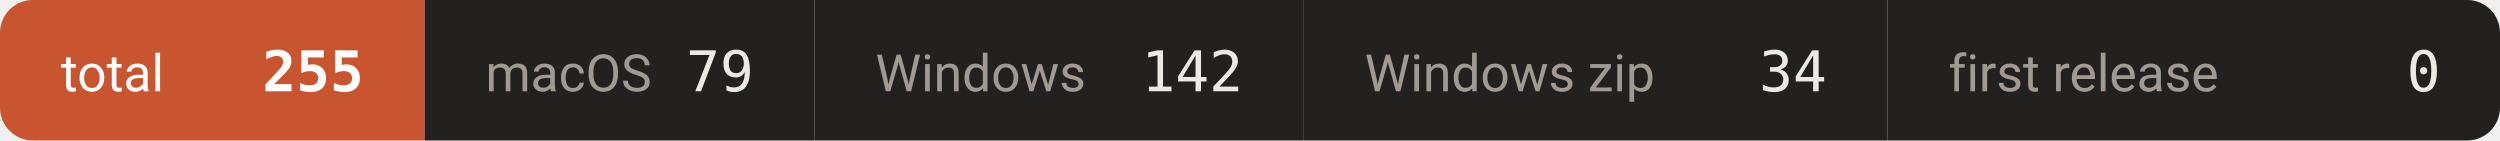
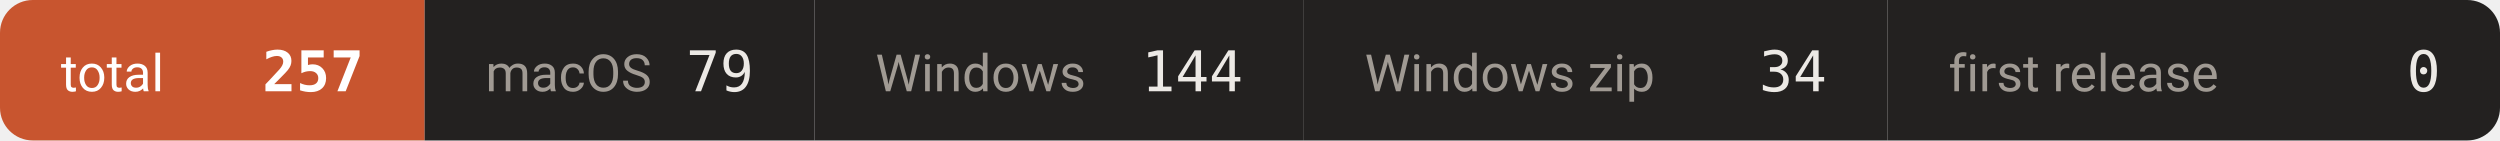
- <svg xmlns="http://www.w3.org/2000/svg" width="534" height="30" viewBox="0 0 534 30" role="img" aria-label="downloads 255">
+ <svg xmlns="http://www.w3.org/2000/svg" width="534" height="30" viewBox="0 0 534 30" role="img" aria-label="downloads 257">
  <defs>
    <clipPath id="c">
      <rect width="534" height="30" rx="7" />
    </clipPath>
  </defs>
  <g clip-path="url(#c)">
    <rect x="0.0" y="0" width="90.7" height="30" fill="#c8552f" />
    <text x="13.0" y="19.5" font-size="11" fill="#ffffff" font-family="-apple-system,BlinkMacSystemFont,'Segoe UI',Roboto,'Helvetica Neue',Arial,'Noto Sans Thai',sans-serif">total</text>
-     <text x="77.7" y="19.5" font-size="12" font-weight="600" fill="#ffffff" text-anchor="end" font-family="ui-monospace,SFMono-Regular,'SF Mono',Menlo,Consolas,monospace">255</text>
+     <text x="77.7" y="19.5" font-size="12" font-weight="600" fill="#ffffff" text-anchor="end" font-family="ui-monospace,SFMono-Regular,'SF Mono',Menlo,Consolas,monospace">257</text>
    <rect x="90.7" y="0" width="83.3" height="30" fill="#232120" />
    <text x="103.7" y="19.5" font-size="11" fill="#a09a93" font-family="-apple-system,BlinkMacSystemFont,'Segoe UI',Roboto,'Helvetica Neue',Arial,'Noto Sans Thai',sans-serif">macOS</text>
    <text x="161.0" y="19.5" font-size="12" font-weight="500" fill="#ece9e5" text-anchor="end" font-family="ui-monospace,SFMono-Regular,'SF Mono',Menlo,Consolas,monospace">79</text>
    <rect x="174.0" y="0" width="104.5" height="30" fill="#232120" />
    <text x="187.0" y="19.5" font-size="11" fill="#a09a93" font-family="-apple-system,BlinkMacSystemFont,'Segoe UI',Roboto,'Helvetica Neue',Arial,'Noto Sans Thai',sans-serif">Windows</text>
-     <text x="265.5" y="19.5" font-size="12" font-weight="500" fill="#ece9e5" text-anchor="end" font-family="ui-monospace,SFMono-Regular,'SF Mono',Menlo,Consolas,monospace">142</text>
+     <text x="265.5" y="19.5" font-size="12" font-weight="500" fill="#ece9e5" text-anchor="end" font-family="ui-monospace,SFMono-Regular,'SF Mono',Menlo,Consolas,monospace">144</text>
    <rect x="278.5" y="0" width="124.7" height="30" fill="#232120" />
    <text x="291.5" y="19.5" font-size="11" fill="#a09a93" font-family="-apple-system,BlinkMacSystemFont,'Segoe UI',Roboto,'Helvetica Neue',Arial,'Noto Sans Thai',sans-serif">Windows zip</text>
    <text x="390.2" y="19.5" font-size="12" font-weight="500" fill="#ece9e5" text-anchor="end" font-family="ui-monospace,SFMono-Regular,'SF Mono',Menlo,Consolas,monospace">34</text>
    <rect x="403.2" y="0" width="131.1" height="30" fill="#232120" />
    <text x="416.2" y="19.5" font-size="11" fill="#a09a93" font-family="-apple-system,BlinkMacSystemFont,'Segoe UI',Roboto,'Helvetica Neue',Arial,'Noto Sans Thai',sans-serif">first release</text>
    <text x="521.3" y="19.5" font-size="12" font-weight="500" fill="#ece9e5" text-anchor="end" font-family="ui-monospace,SFMono-Regular,'SF Mono',Menlo,Consolas,monospace">0</text>
  </g>
</svg>
